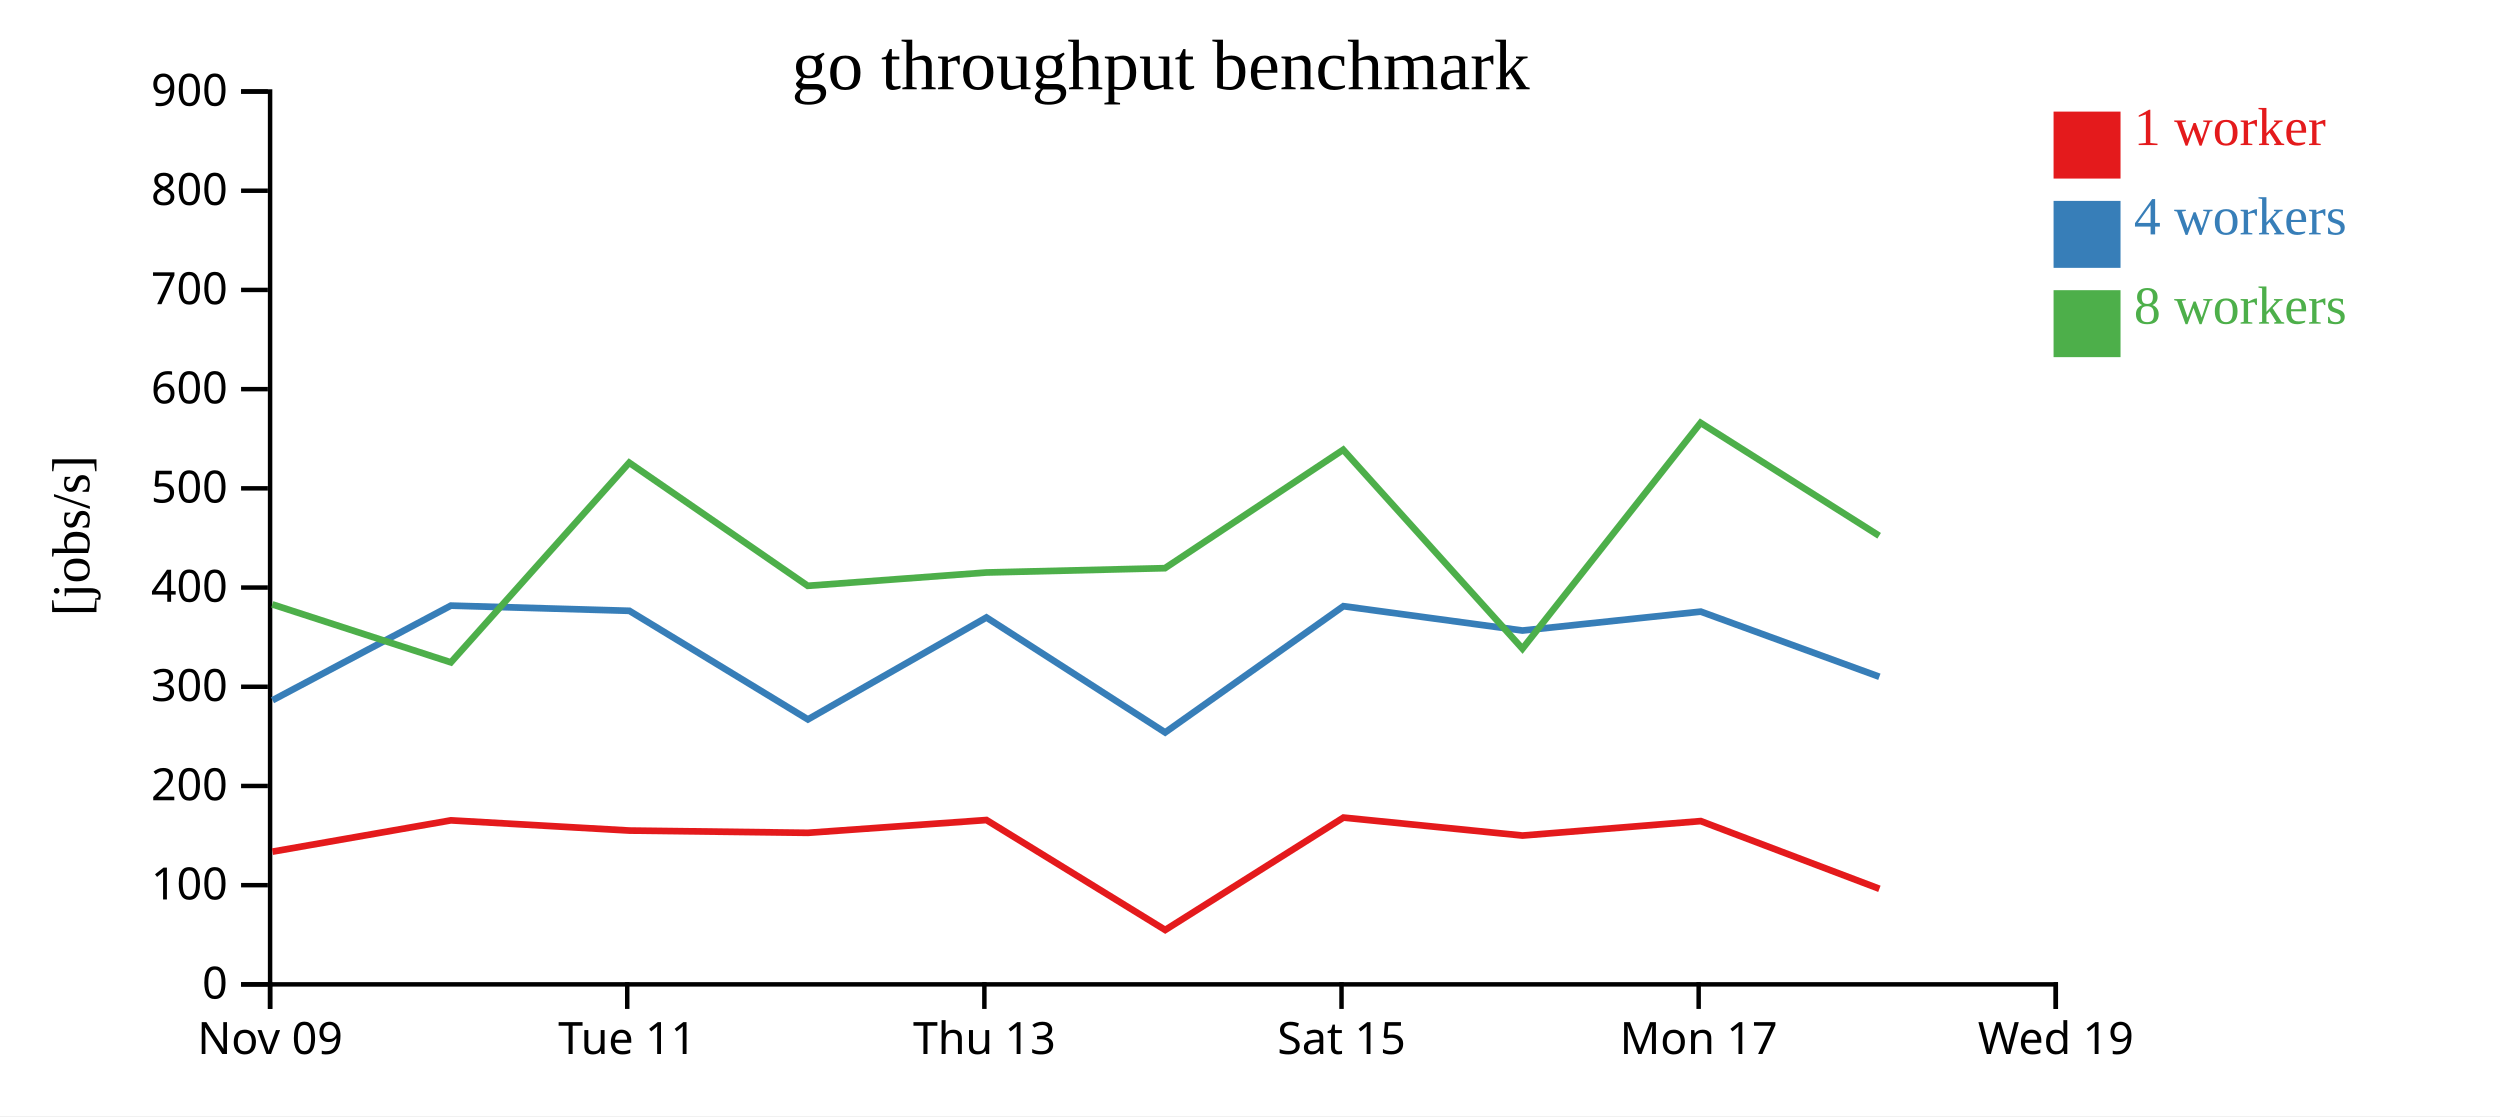
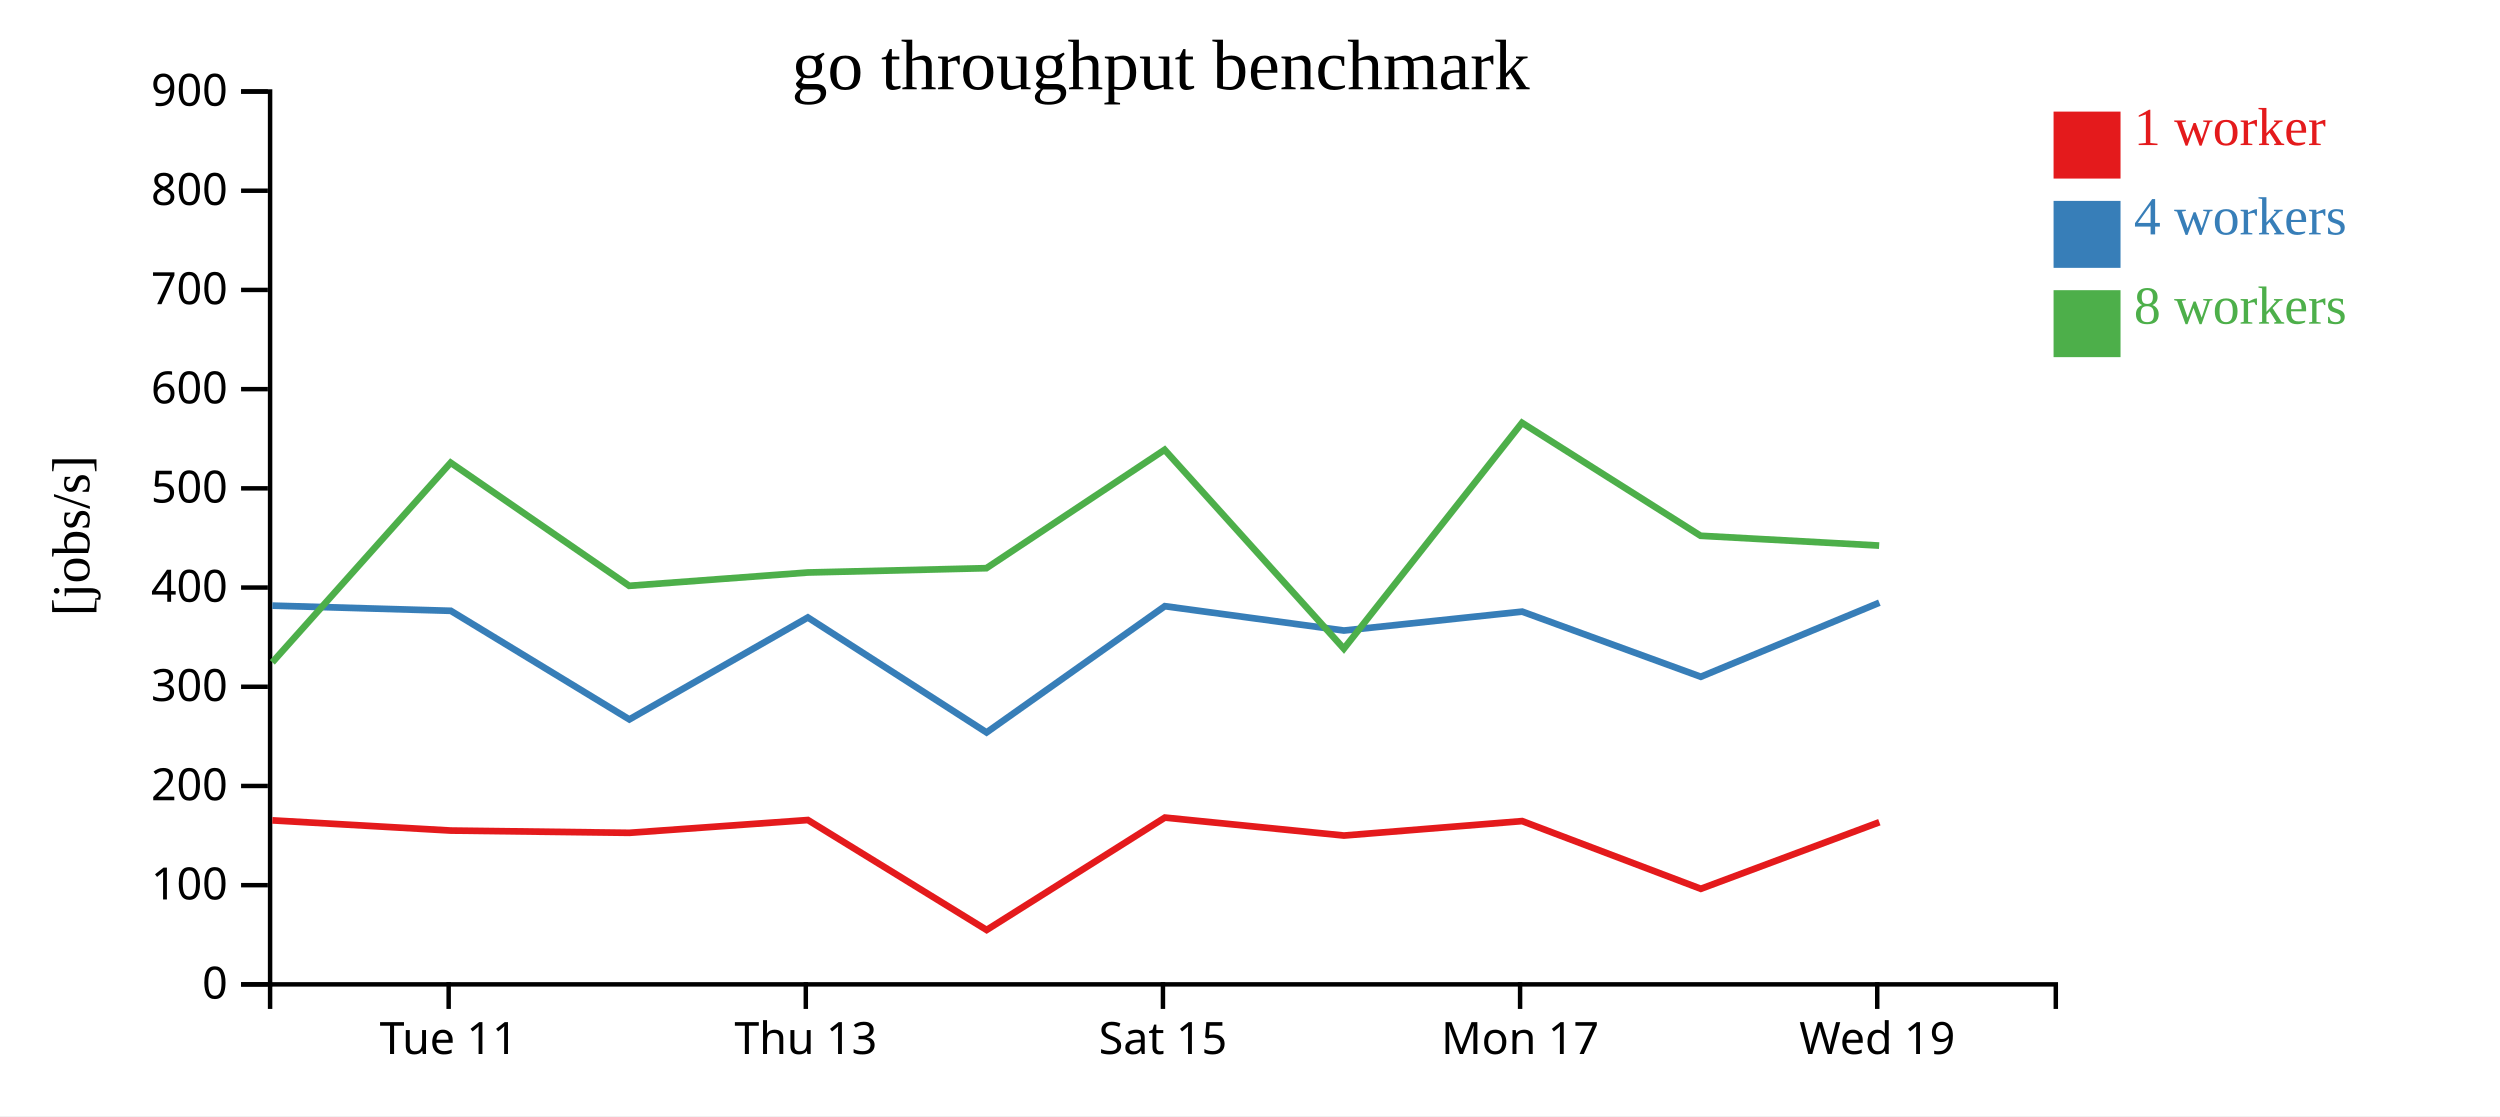
<svg xmlns="http://www.w3.org/2000/svg" width="560" height="250">
  <rect width="100%" height="100%" fill="white" />
  <g transform="translate(60,20)">
    <g transform="translate(0,200)" fill="none" font-size="10" font-family="sans-serif" text-anchor="middle">
      <path class="domain" stroke="currentColor" d="M0.5,6V0.5H400.5V6" />
-       <g class="tick" opacity="1" transform="translate(0.5,0)">
-         <line stroke="currentColor" y2="6" />
-         <text fill="currentColor" y="9" dy="0.71em">Nov 09</text>
-       </g>
-       <g class="tick" opacity="1" transform="translate(80.5,0)">
+       <g class="tick" opacity="1" transform="translate(40.5,0)">
        <line stroke="currentColor" y2="6" />
        <text fill="currentColor" y="9" dy="0.71em">Tue 11</text>
      </g>
-       <g class="tick" opacity="1" transform="translate(160.5,0)">
+       <g class="tick" opacity="1" transform="translate(120.5,0)">
        <line stroke="currentColor" y2="6" />
        <text fill="currentColor" y="9" dy="0.71em">Thu 13</text>
      </g>
-       <g class="tick" opacity="1" transform="translate(240.5,0)">
+       <g class="tick" opacity="1" transform="translate(200.5,0)">
        <line stroke="currentColor" y2="6" />
        <text fill="currentColor" y="9" dy="0.71em">Sat 15</text>
      </g>
-       <g class="tick" opacity="1" transform="translate(320.5,0)">
+       <g class="tick" opacity="1" transform="translate(280.5,0)">
        <line stroke="currentColor" y2="6" />
        <text fill="currentColor" y="9" dy="0.71em">Mon 17</text>
      </g>
-       <g class="tick" opacity="1" transform="translate(400.5,0)">
+       <g class="tick" opacity="1" transform="translate(360.5,0)">
        <line stroke="currentColor" y2="6" />
        <text fill="currentColor" y="9" dy="0.71em">Wed 19</text>
      </g>
    </g>
    <g fill="none" font-size="10" font-family="sans-serif" text-anchor="end">
      <path class="domain" stroke="currentColor" d="M-6,200.5H0.5V0.5H-6" />
      <g class="tick" opacity="1" transform="translate(0,200.5)">
        <line stroke="currentColor" x2="-6" />
        <text fill="currentColor" x="-9" dy="0.32em">0</text>
      </g>
      <g class="tick" opacity="1" transform="translate(0,178.2778)">
        <line stroke="currentColor" x2="-6" />
        <text fill="currentColor" x="-9" dy="0.32em">100</text>
      </g>
      <g class="tick" opacity="1" transform="translate(0,156.0556)">
        <line stroke="currentColor" x2="-6" />
        <text fill="currentColor" x="-9" dy="0.32em">200</text>
      </g>
      <g class="tick" opacity="1" transform="translate(0,133.8333)">
        <line stroke="currentColor" x2="-6" />
        <text fill="currentColor" x="-9" dy="0.32em">300</text>
      </g>
      <g class="tick" opacity="1" transform="translate(0,111.6111)">
        <line stroke="currentColor" x2="-6" />
        <text fill="currentColor" x="-9" dy="0.32em">400</text>
      </g>
      <g class="tick" opacity="1" transform="translate(0,89.38889)">
        <line stroke="currentColor" x2="-6" />
        <text fill="currentColor" x="-9" dy="0.32em">500</text>
      </g>
      <g class="tick" opacity="1" transform="translate(0,67.16667)">
        <line stroke="currentColor" x2="-6" />
        <text fill="currentColor" x="-9" dy="0.32em">600</text>
      </g>
      <g class="tick" opacity="1" transform="translate(0,44.94444)">
        <line stroke="currentColor" x2="-6" />
        <text fill="currentColor" x="-9" dy="0.32em">700</text>
      </g>
      <g class="tick" opacity="1" transform="translate(0,22.72222)">
        <line stroke="currentColor" x2="-6" />
        <text fill="currentColor" x="-9" dy="0.32em">800</text>
      </g>
      <g class="tick" opacity="1" transform="translate(0,0.5)">
        <line stroke="currentColor" x2="-6" />
        <text fill="currentColor" x="-9" dy="0.32em">900</text>
      </g>
    </g>
    <text text-anchor="middle" style="font-size: 12px" transform="rotate(-90)" y="-40" x="-100">[jobs/s]</text>
    <text text-anchor="middle" style="font-size: 16px" y="0" x="200">go throughput benchmark</text>
-     <path class="line" fill="none" stroke="#e41a1c" stroke-width="1.5" d="M1.03,170.768L41,163.76L80.99,166.047L120.974,166.553L160.964,163.686L201.006,188.313L240.937,163.138L281.046,167.163L320.966,163.925L360.985,179.093" />
-     <path class="line" fill="none" stroke="#377eb8" stroke-width="1.5" d="M1.042,136.857L40.996,115.66L80.982,116.823L120.971,141.149L160.961,118.316L200.991,144.067L240.925,115.788L281.031,121.24L320.975,117.004L360.98,131.596" />
-     <path class="line" fill="none" stroke="#4daf4a" stroke-width="1.5" d="M0.991,115.382L40.999,128.369L80.944,83.643L120.93,111.224L160.931,108.242L200.946,107.272L240.875,80.75L281.024,125.303L320.932,74.71L360.929,100.012" />
+     <path class="line" fill="none" stroke="#e41a1c" stroke-width="1.5" d="M1,163.76L40.99,166.047L80.974,166.553L120.964,163.686L161.006,188.313L200.937,163.138L241.046,167.163L280.966,163.925L320.985,179.093L360.971,164.178" />
+     <path class="line" fill="none" stroke="#377eb8" stroke-width="1.5" d="M0.996,115.66L40.982,116.823L80.971,141.149L120.961,118.316L160.991,144.067L200.925,115.788L241.031,121.24L280.975,117.004L320.98,131.596L360.974,115.004" />
+     <path class="line" fill="none" stroke="#4daf4a" stroke-width="1.5" d="M0.999,128.369L40.944,83.643L80.93,111.224L120.931,108.242L160.946,107.272L200.875,80.75L241.024,125.303L280.932,74.71L320.929,100.012L360.93,102.212" />
    <rect class="dot" x="400" y="5" width="15" height="15" style="fill: #e41a1c;" />
    <rect class="dot" x="400" y="25" width="15" height="15" style="fill: #377eb8;" />
    <rect class="dot" x="400" y="45" width="15" height="15" style="fill: #4daf4a;" />
    <text class="label" x="418" y="12.5" style="fill: #e41a1c; alignment-baseline: middle;" text-anchor="left">1 worker</text>
    <text class="label" x="418" y="32.5" style="fill: #377eb8; alignment-baseline: middle;" text-anchor="left">4 workers</text>
    <text class="label" x="418" y="52.5" style="fill: #4daf4a; alignment-baseline: middle;" text-anchor="left">8 workers</text>
  </g>
</svg>
